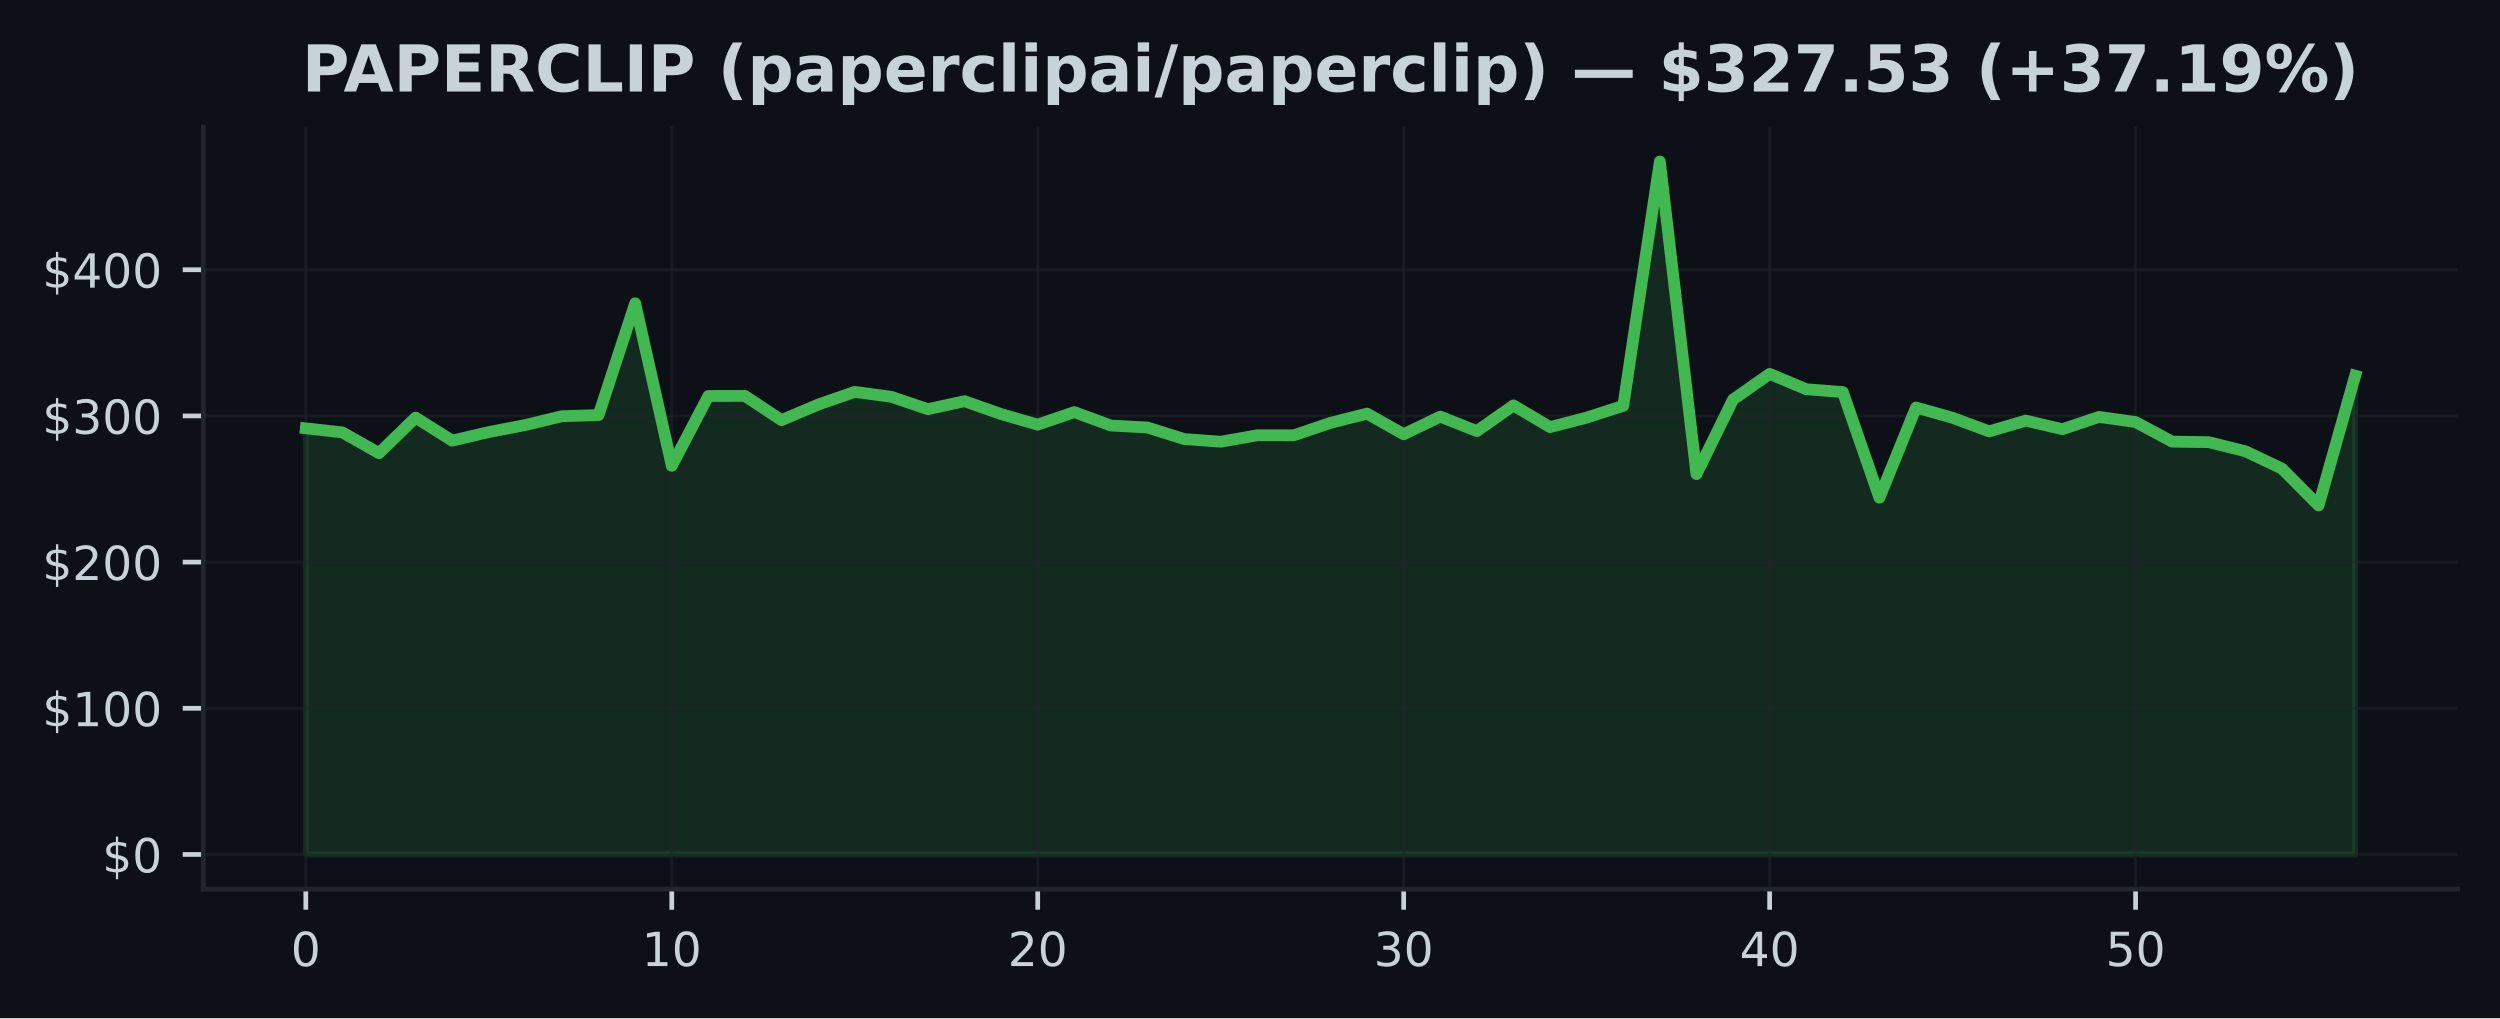
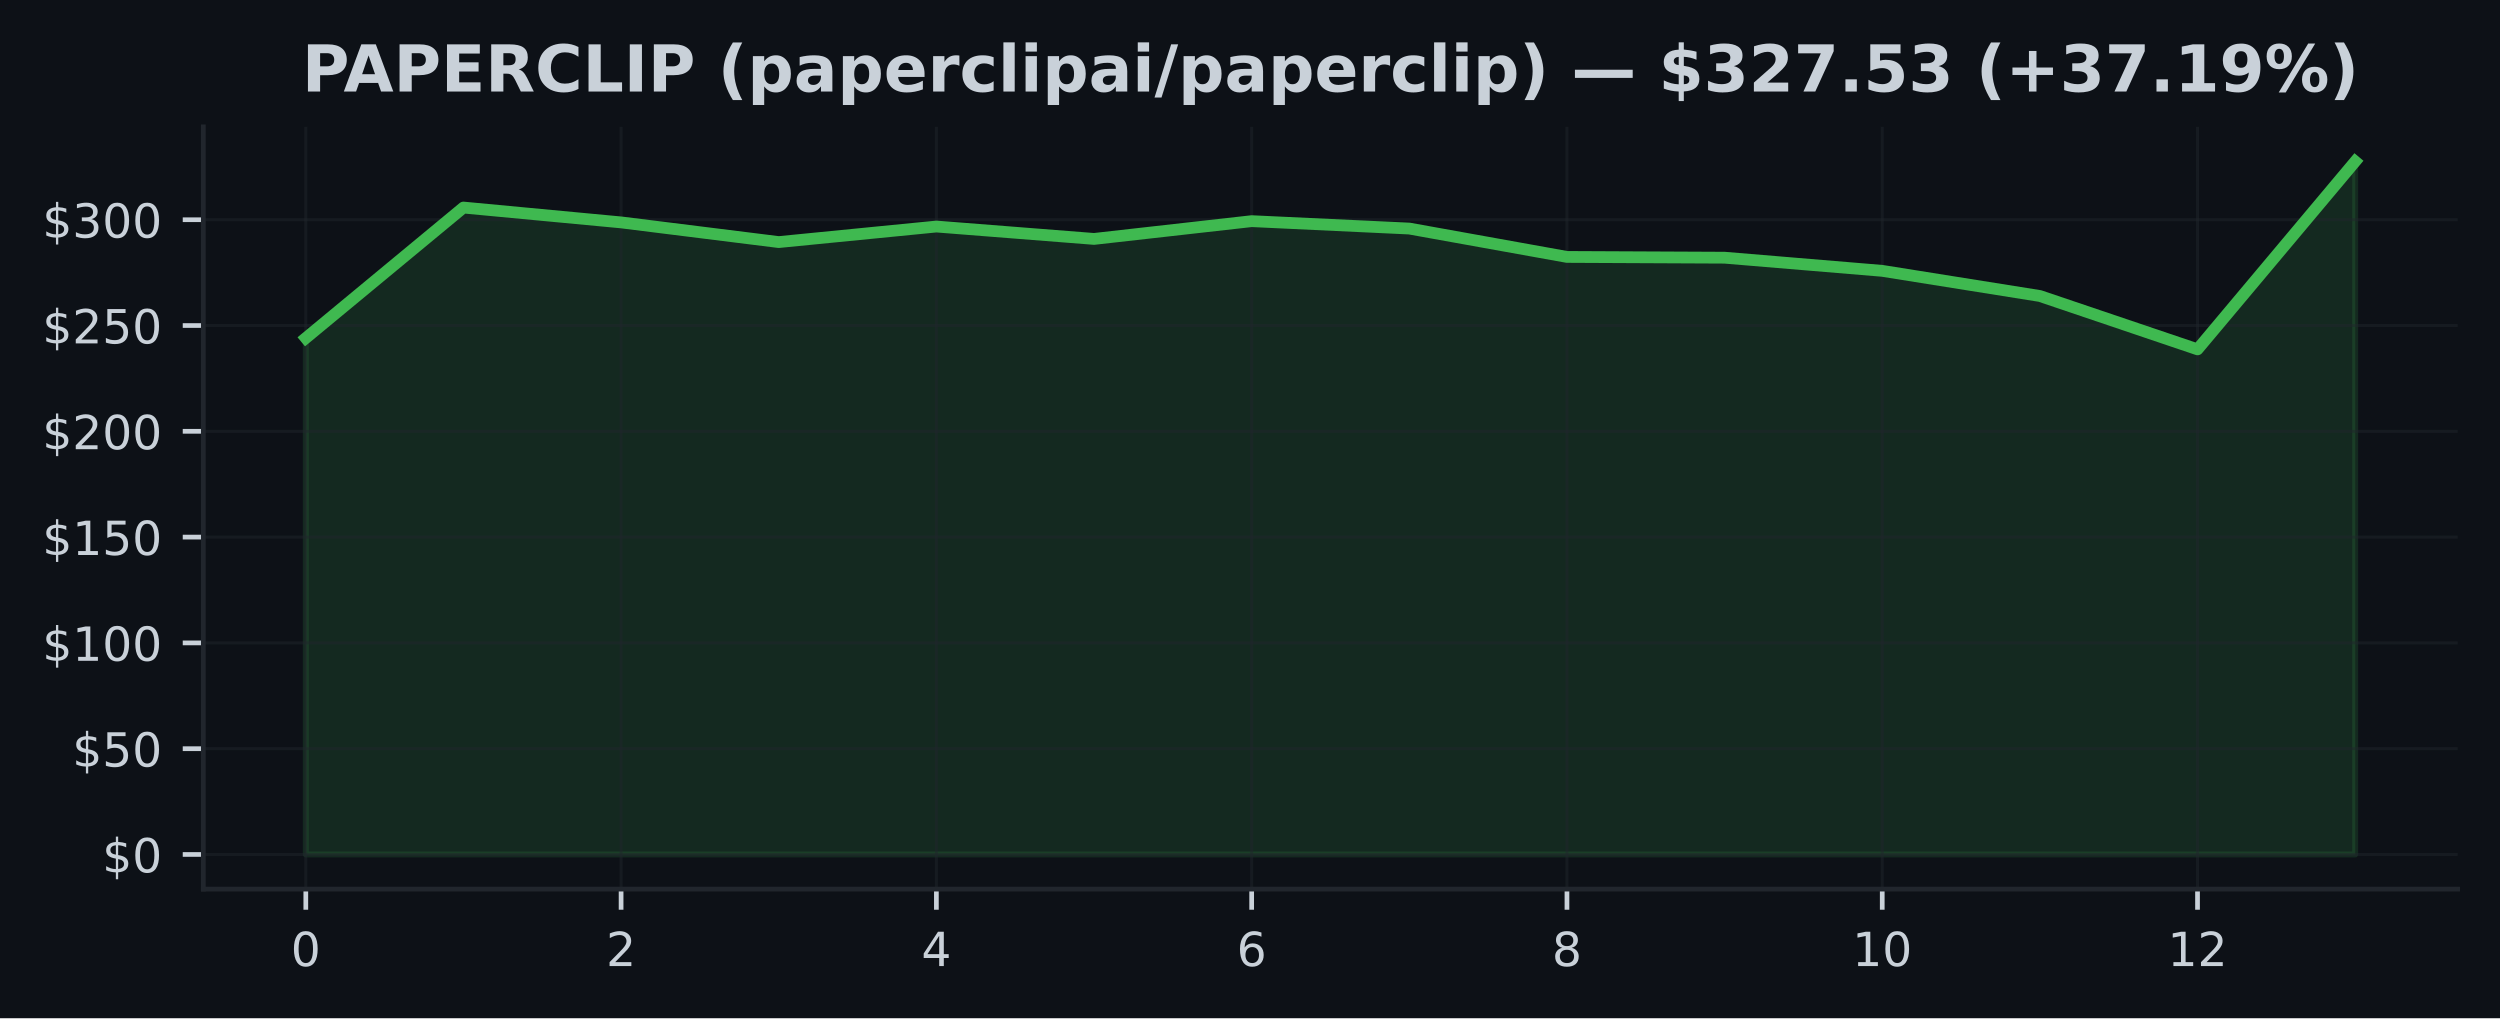
<svg xmlns="http://www.w3.org/2000/svg" xmlns:xlink="http://www.w3.org/1999/xlink" width="424.91pt" height="173.061pt" viewBox="0 0 424.91 173.061" version="1.1">
  <defs>
    <style type="text/css">*{stroke-linejoin: round; stroke-linecap: butt}</style>
  </defs>
  <g id="figure_1">
    <g id="patch_1">
      <path d="M 0 173.061  L 424.91 173.061  L 424.91 0  L 0 0  z " style="fill: #0d1117" />
    </g>
    <g id="axes_1">
      <g id="patch_2">
        <path d="M 34.56 151.118  L 417.71 151.118  L 417.71 21.558  L 34.56 21.558  z " style="fill: #0d1117" />
      </g>
      <g id="FillBetweenPolyCollection_1">
        <defs>
-           <path id="mb2bf5de191" d="M 51.976 -27.832  L 51.976 -100.259  L 58.196 -99.571  L 64.416 -96.043  L 70.636 -102.088  L 76.856 -98.17  L 83.076 -99.623  L 89.296 -100.821  L 95.516 -102.324  L 101.736 -102.513  L 107.956 -121.514  L 114.176 -93.889  L 120.396 -105.755  L 126.616 -105.767  L 132.835 -101.648  L 139.055 -104.294  L 145.275 -106.458  L 151.495 -105.616  L 157.715 -103.516  L 163.935 -104.878  L 170.155 -102.682  L 176.375 -100.888  L 182.595 -103.017  L 188.815 -100.736  L 195.035 -100.401  L 201.255 -98.441  L 207.475 -97.986  L 213.695 -99.082  L 219.915 -99.077  L 226.135 -101.191  L 232.355 -102.761  L 238.575 -99.255  L 244.795 -102.252  L 251.015 -99.79  L 257.235 -104.155  L 263.455 -100.465  L 269.675 -102.08  L 275.895 -104.093  L 282.115 -145.613  L 288.335 -92.478  L 294.555 -105.154  L 300.775 -109.514  L 306.995 -106.905  L 313.215 -106.418  L 319.435 -88.473  L 325.654 -103.797  L 331.874 -102.053  L 338.094 -99.742  L 344.314 -101.569  L 350.534 -100.113  L 356.754 -102.2  L 362.974 -101.33  L 369.194 -97.998  L 375.414 -97.909  L 381.634 -96.364  L 387.854 -93.409  L 394.074 -87.146  L 400.294 -109.206  L 400.294 -27.832  L 400.294 -27.832  L 394.074 -27.832  L 387.854 -27.832  L 381.634 -27.832  L 375.414 -27.832  L 369.194 -27.832  L 362.974 -27.832  L 356.754 -27.832  L 350.534 -27.832  L 344.314 -27.832  L 338.094 -27.832  L 331.874 -27.832  L 325.654 -27.832  L 319.435 -27.832  L 313.215 -27.832  L 306.995 -27.832  L 300.775 -27.832  L 294.555 -27.832  L 288.335 -27.832  L 282.115 -27.832  L 275.895 -27.832  L 269.675 -27.832  L 263.455 -27.832  L 257.235 -27.832  L 251.015 -27.832  L 244.795 -27.832  L 238.575 -27.832  L 232.355 -27.832  L 226.135 -27.832  L 219.915 -27.832  L 213.695 -27.832  L 207.475 -27.832  L 201.255 -27.832  L 195.035 -27.832  L 188.815 -27.832  L 182.595 -27.832  L 176.375 -27.832  L 170.155 -27.832  L 163.935 -27.832  L 157.715 -27.832  L 151.495 -27.832  L 145.275 -27.832  L 139.055 -27.832  L 132.835 -27.832  L 126.616 -27.832  L 120.396 -27.832  L 114.176 -27.832  L 107.956 -27.832  L 101.736 -27.832  L 95.516 -27.832  L 89.296 -27.832  L 83.076 -27.832  L 76.856 -27.832  L 70.636 -27.832  L 64.416 -27.832  L 58.196 -27.832  L 51.976 -27.832  z " style="stroke: #3fb950; stroke-opacity: 0.15" />
+           <path id="mdacbb171dc" d="M 51.976 -27.832  L 51.976 -115.604  L 78.77 -137.785  L 105.563 -135.26  L 132.357 -131.916  L 159.151 -134.559  L 185.944 -132.452  L 212.738 -135.473  L 239.532 -134.214  L 266.326 -129.392  L 293.119 -129.262  L 319.913 -127.025  L 346.707 -122.75  L 373.5 -113.684  L 400.294 -145.613  L 400.294 -27.832  L 400.294 -27.832  L 373.5 -27.832  L 346.707 -27.832  L 319.913 -27.832  L 293.119 -27.832  L 266.326 -27.832  L 239.532 -27.832  L 212.738 -27.832  L 185.944 -27.832  L 159.151 -27.832  L 132.357 -27.832  L 105.563 -27.832  L 78.77 -27.832  L 51.976 -27.832  z " style="stroke: #3fb950; stroke-opacity: 0.15" />
        </defs>
-         <g clip-path="url(#p5974cdb255)">
-           <use xlink:href="#mb2bf5de191" x="0" y="173.061" style="fill: #3fb950; fill-opacity: 0.15; stroke: #3fb950; stroke-opacity: 0.15" />
+         <g clip-path="url(#p84ab43d062)">
+           <use xlink:href="#mdacbb171dc" x="0" y="173.061" style="fill: #3fb950; fill-opacity: 0.15; stroke: #3fb950; stroke-opacity: 0.15" />
        </g>
      </g>
      <g id="matplotlib.axis_1">
        <g id="xtick_1">
          <g id="line2d_1">
-             <path d="M 51.976 151.118  L 51.976 21.558  " clip-path="url(#p5974cdb255)" style="fill: none; stroke: #21262d; stroke-opacity: 0.5; stroke-width: 0.5; stroke-linecap: square" />
+             <path d="M 51.976 151.118  L 51.976 21.558  " clip-path="url(#p84ab43d062)" style="fill: none; stroke: #21262d; stroke-opacity: 0.5; stroke-width: 0.5; stroke-linecap: square" />
          </g>
          <g id="line2d_2">
            <defs>
-               <path id="mdfe82ff1e0" d="M 0 0  L 0 3.5  " style="stroke: #c9d1d9; stroke-width: 0.8" />
+               <path id="mbb82ed1caf" d="M 0 0  L 0 3.5  " style="stroke: #c9d1d9; stroke-width: 0.8" />
            </defs>
            <g>
-               <use xlink:href="#mdfe82ff1e0" x="51.976" y="151.118" style="fill: #c9d1d9; stroke: #c9d1d9; stroke-width: 0.8" />
+               <use xlink:href="#mbb82ed1caf" x="51.976" y="151.118" style="fill: #c9d1d9; stroke: #c9d1d9; stroke-width: 0.8" />
            </g>
          </g>
          <g id="text_1">
            <g style="fill: #c9d1d9" transform="translate(49.43091 164.197) scale(0.08 -0.08)">
              <defs>
                <path id="DejaVuSans-30" d="M 2034 4250  Q 1547 4250 1301 3770  Q 1056 3291 1056 2328  Q 1056 1369 1301 889  Q 1547 409 2034 409  Q 2525 409 2770 889  Q 3016 1369 3016 2328  Q 3016 3291 2770 3770  Q 2525 4250 2034 4250  z M 2034 4750  Q 2819 4750 3233 4129  Q 3647 3509 3647 2328  Q 3647 1150 3233 529  Q 2819 -91 2034 -91  Q 1250 -91 836 529  Q 422 1150 422 2328  Q 422 3509 836 4129  Q 1250 4750 2034 4750  z " transform="scale(0.015625)" />
              </defs>
              <use xlink:href="#DejaVuSans-30" />
            </g>
          </g>
        </g>
        <g id="xtick_2">
          <g id="line2d_3">
-             <path d="M 114.176 151.118  L 114.176 21.558  " clip-path="url(#p5974cdb255)" style="fill: none; stroke: #21262d; stroke-opacity: 0.5; stroke-width: 0.5; stroke-linecap: square" />
+             <path d="M 105.563 151.118  L 105.563 21.558  " clip-path="url(#p84ab43d062)" style="fill: none; stroke: #21262d; stroke-opacity: 0.5; stroke-width: 0.5; stroke-linecap: square" />
          </g>
          <g id="line2d_4">
            <g>
-               <use xlink:href="#mdfe82ff1e0" x="114.176" y="151.118" style="fill: #c9d1d9; stroke: #c9d1d9; stroke-width: 0.8" />
+               <use xlink:href="#mbb82ed1caf" x="105.563" y="151.118" style="fill: #c9d1d9; stroke: #c9d1d9; stroke-width: 0.8" />
            </g>
          </g>
          <g id="text_2">
-             <g style="fill: #c9d1d9" transform="translate(109.0856 164.197) scale(0.08 -0.08)">
+             <g style="fill: #c9d1d9" transform="translate(103.0183 164.197) scale(0.08 -0.08)">
+               <defs>
+                 <path id="DejaVuSans-32" d="M 1228 531  L 3431 531  L 3431 0  L 469 0  L 469 531  Q 828 903 1448 1529  Q 2069 2156 2228 2338  Q 2531 2678 2651 2914  Q 2772 3150 2772 3378  Q 2772 3750 2511 3984  Q 2250 4219 1831 4219  Q 1534 4219 1204 4116  Q 875 4013 500 3803  L 500 4441  Q 881 4594 1212 4672  Q 1544 4750 1819 4750  Q 2544 4750 2975 4387  Q 3406 4025 3406 3419  Q 3406 3131 3298 2873  Q 3191 2616 2906 2266  Q 2828 2175 2409 1742  Q 1991 1309 1228 531  z " transform="scale(0.015625)" />
+               </defs>
+               <use xlink:href="#DejaVuSans-32" />
+             </g>
+           </g>
+         </g>
+         <g id="xtick_3">
+           <g id="line2d_5">
+             <path d="M 159.151 151.118  L 159.151 21.558  " clip-path="url(#p84ab43d062)" style="fill: none; stroke: #21262d; stroke-opacity: 0.5; stroke-width: 0.5; stroke-linecap: square" />
+           </g>
+           <g id="line2d_6">
+             <g>
+               <use xlink:href="#mbb82ed1caf" x="159.151" y="151.118" style="fill: #c9d1d9; stroke: #c9d1d9; stroke-width: 0.8" />
+             </g>
+           </g>
+           <g id="text_3">
+             <g style="fill: #c9d1d9" transform="translate(156.6057 164.197) scale(0.08 -0.08)">
+               <defs>
+                 <path id="DejaVuSans-34" d="M 2419 4116  L 825 1625  L 2419 1625  L 2419 4116  z M 2253 4666  L 3047 4666  L 3047 1625  L 3713 1625  L 3713 1100  L 3047 1100  L 3047 0  L 2419 0  L 2419 1100  L 313 1100  L 313 1709  L 2253 4666  z " transform="scale(0.015625)" />
+               </defs>
+               <use xlink:href="#DejaVuSans-34" />
+             </g>
+           </g>
+         </g>
+         <g id="xtick_4">
+           <g id="line2d_7">
+             <path d="M 212.738 151.118  L 212.738 21.558  " clip-path="url(#p84ab43d062)" style="fill: none; stroke: #21262d; stroke-opacity: 0.5; stroke-width: 0.5; stroke-linecap: square" />
+           </g>
+           <g id="line2d_8">
+             <g>
+               <use xlink:href="#mbb82ed1caf" x="212.738" y="151.118" style="fill: #c9d1d9; stroke: #c9d1d9; stroke-width: 0.8" />
+             </g>
+           </g>
+           <g id="text_4">
+             <g style="fill: #c9d1d9" transform="translate(210.1931 164.197) scale(0.08 -0.08)">
+               <defs>
+                 <path id="DejaVuSans-36" d="M 2113 2584  Q 1688 2584 1439 2293  Q 1191 2003 1191 1497  Q 1191 994 1439 701  Q 1688 409 2113 409  Q 2538 409 2786 701  Q 3034 994 3034 1497  Q 3034 2003 2786 2293  Q 2538 2584 2113 2584  z M 3366 4563  L 3366 3988  Q 3128 4100 2886 4159  Q 2644 4219 2406 4219  Q 1781 4219 1451 3797  Q 1122 3375 1075 2522  Q 1259 2794 1537 2939  Q 1816 3084 2150 3084  Q 2853 3084 3261 2657  Q 3669 2231 3669 1497  Q 3669 778 3244 343  Q 2819 -91 2113 -91  Q 1303 -91 875 529  Q 447 1150 447 2328  Q 447 3434 972 4092  Q 1497 4750 2381 4750  Q 2619 4750 2861 4703  Q 3103 4656 3366 4563  z " transform="scale(0.015625)" />
+               </defs>
+               <use xlink:href="#DejaVuSans-36" />
+             </g>
+           </g>
+         </g>
+         <g id="xtick_5">
+           <g id="line2d_9">
+             <path d="M 266.326 151.118  L 266.326 21.558  " clip-path="url(#p84ab43d062)" style="fill: none; stroke: #21262d; stroke-opacity: 0.5; stroke-width: 0.5; stroke-linecap: square" />
+           </g>
+           <g id="line2d_10">
+             <g>
+               <use xlink:href="#mbb82ed1caf" x="266.326" y="151.118" style="fill: #c9d1d9; stroke: #c9d1d9; stroke-width: 0.8" />
+             </g>
+           </g>
+           <g id="text_5">
+             <g style="fill: #c9d1d9" transform="translate(263.7806 164.197) scale(0.08 -0.08)">
+               <defs>
+                 <path id="DejaVuSans-38" d="M 2034 2216  Q 1584 2216 1326 1975  Q 1069 1734 1069 1313  Q 1069 891 1326 650  Q 1584 409 2034 409  Q 2484 409 2743 651  Q 3003 894 3003 1313  Q 3003 1734 2745 1975  Q 2488 2216 2034 2216  z M 1403 2484  Q 997 2584 770 2862  Q 544 3141 544 3541  Q 544 4100 942 4425  Q 1341 4750 2034 4750  Q 2731 4750 3128 4425  Q 3525 4100 3525 3541  Q 3525 3141 3298 2862  Q 3072 2584 2669 2484  Q 3125 2378 3379 2068  Q 3634 1759 3634 1313  Q 3634 634 3220 271  Q 2806 -91 2034 -91  Q 1263 -91 848 271  Q 434 634 434 1313  Q 434 1759 690 2068  Q 947 2378 1403 2484  z M 1172 3481  Q 1172 3119 1398 2916  Q 1625 2713 2034 2713  Q 2441 2713 2670 2916  Q 2900 3119 2900 3481  Q 2900 3844 2670 4047  Q 2441 4250 2034 4250  Q 1625 4250 1398 4047  Q 1172 3844 1172 3481  z " transform="scale(0.015625)" />
+               </defs>
+               <use xlink:href="#DejaVuSans-38" />
+             </g>
+           </g>
+         </g>
+         <g id="xtick_6">
+           <g id="line2d_11">
+             <path d="M 319.913 151.118  L 319.913 21.558  " clip-path="url(#p84ab43d062)" style="fill: none; stroke: #21262d; stroke-opacity: 0.5; stroke-width: 0.5; stroke-linecap: square" />
+           </g>
+           <g id="line2d_12">
+             <g>
+               <use xlink:href="#mbb82ed1caf" x="319.913" y="151.118" style="fill: #c9d1d9; stroke: #c9d1d9; stroke-width: 0.8" />
+             </g>
+           </g>
+           <g id="text_6">
+             <g style="fill: #c9d1d9" transform="translate(314.823 164.197) scale(0.08 -0.08)">
              <defs>
                <path id="DejaVuSans-31" d="M 794 531  L 1825 531  L 1825 4091  L 703 3866  L 703 4441  L 1819 4666  L 2450 4666  L 2450 531  L 3481 531  L 3481 0  L 794 0  L 794 531  z " transform="scale(0.015625)" />
              </defs>
              <use xlink:href="#DejaVuSans-31" />
              <use xlink:href="#DejaVuSans-30" transform="translate(63.62305 0)" />
            </g>
          </g>
        </g>
-         <g id="xtick_3">
-           <g id="line2d_5">
-             <path d="M 176.375 151.118  L 176.375 21.558  " clip-path="url(#p5974cdb255)" style="fill: none; stroke: #21262d; stroke-opacity: 0.5; stroke-width: 0.5; stroke-linecap: square" />
-           </g>
-           <g id="line2d_6">
-             <g>
-               <use xlink:href="#mdfe82ff1e0" x="176.375" y="151.118" style="fill: #c9d1d9; stroke: #c9d1d9; stroke-width: 0.8" />
-             </g>
-           </g>
-           <g id="text_3">
-             <g style="fill: #c9d1d9" transform="translate(171.2853 164.197) scale(0.08 -0.08)">
-               <defs>
-                 <path id="DejaVuSans-32" d="M 1228 531  L 3431 531  L 3431 0  L 469 0  L 469 531  Q 828 903 1448 1529  Q 2069 2156 2228 2338  Q 2531 2678 2651 2914  Q 2772 3150 2772 3378  Q 2772 3750 2511 3984  Q 2250 4219 1831 4219  Q 1534 4219 1204 4116  Q 875 4013 500 3803  L 500 4441  Q 881 4594 1212 4672  Q 1544 4750 1819 4750  Q 2544 4750 2975 4387  Q 3406 4025 3406 3419  Q 3406 3131 3298 2873  Q 3191 2616 2906 2266  Q 2828 2175 2409 1742  Q 1991 1309 1228 531  z " transform="scale(0.015625)" />
-               </defs>
-               <use xlink:href="#DejaVuSans-32" />
-               <use xlink:href="#DejaVuSans-30" transform="translate(63.62305 0)" />
-             </g>
-           </g>
-         </g>
-         <g id="xtick_4">
-           <g id="line2d_7">
-             <path d="M 238.575 151.118  L 238.575 21.558  " clip-path="url(#p5974cdb255)" style="fill: none; stroke: #21262d; stroke-opacity: 0.5; stroke-width: 0.5; stroke-linecap: square" />
-           </g>
-           <g id="line2d_8">
-             <g>
-               <use xlink:href="#mdfe82ff1e0" x="238.575" y="151.118" style="fill: #c9d1d9; stroke: #c9d1d9; stroke-width: 0.8" />
-             </g>
-           </g>
-           <g id="text_4">
-             <g style="fill: #c9d1d9" transform="translate(233.4849 164.197) scale(0.08 -0.08)">
-               <defs>
-                 <path id="DejaVuSans-33" d="M 2597 2516  Q 3050 2419 3304 2112  Q 3559 1806 3559 1356  Q 3559 666 3084 287  Q 2609 -91 1734 -91  Q 1441 -91 1130 -33  Q 819 25 488 141  L 488 750  Q 750 597 1062 519  Q 1375 441 1716 441  Q 2309 441 2620 675  Q 2931 909 2931 1356  Q 2931 1769 2642 2001  Q 2353 2234 1838 2234  L 1294 2234  L 1294 2753  L 1863 2753  Q 2328 2753 2575 2939  Q 2822 3125 2822 3475  Q 2822 3834 2567 4026  Q 2313 4219 1838 4219  Q 1578 4219 1281 4162  Q 984 4106 628 3988  L 628 4550  Q 988 4650 1302 4700  Q 1616 4750 1894 4750  Q 2613 4750 3031 4423  Q 3450 4097 3450 3541  Q 3450 3153 3228 2886  Q 3006 2619 2597 2516  z " transform="scale(0.015625)" />
-               </defs>
-               <use xlink:href="#DejaVuSans-33" />
-               <use xlink:href="#DejaVuSans-30" transform="translate(63.62305 0)" />
-             </g>
-           </g>
-         </g>
-         <g id="xtick_5">
-           <g id="line2d_9">
-             <path d="M 300.775 151.118  L 300.775 21.558  " clip-path="url(#p5974cdb255)" style="fill: none; stroke: #21262d; stroke-opacity: 0.5; stroke-width: 0.5; stroke-linecap: square" />
-           </g>
-           <g id="line2d_10">
-             <g>
-               <use xlink:href="#mdfe82ff1e0" x="300.775" y="151.118" style="fill: #c9d1d9; stroke: #c9d1d9; stroke-width: 0.8" />
-             </g>
-           </g>
-           <g id="text_5">
-             <g style="fill: #c9d1d9" transform="translate(295.6846 164.197) scale(0.08 -0.08)">
-               <defs>
-                 <path id="DejaVuSans-34" d="M 2419 4116  L 825 1625  L 2419 1625  L 2419 4116  z M 2253 4666  L 3047 4666  L 3047 1625  L 3713 1625  L 3713 1100  L 3047 1100  L 3047 0  L 2419 0  L 2419 1100  L 313 1100  L 313 1709  L 2253 4666  z " transform="scale(0.015625)" />
-               </defs>
-               <use xlink:href="#DejaVuSans-34" />
-               <use xlink:href="#DejaVuSans-30" transform="translate(63.62305 0)" />
-             </g>
-           </g>
-         </g>
-         <g id="xtick_6">
-           <g id="line2d_11">
-             <path d="M 362.974 151.118  L 362.974 21.558  " clip-path="url(#p5974cdb255)" style="fill: none; stroke: #21262d; stroke-opacity: 0.5; stroke-width: 0.5; stroke-linecap: square" />
-           </g>
-           <g id="line2d_12">
-             <g>
-               <use xlink:href="#mdfe82ff1e0" x="362.974" y="151.118" style="fill: #c9d1d9; stroke: #c9d1d9; stroke-width: 0.8" />
-             </g>
-           </g>
-           <g id="text_6">
-             <g style="fill: #c9d1d9" transform="translate(357.8843 164.197) scale(0.08 -0.08)">
-               <defs>
-                 <path id="DejaVuSans-35" d="M 691 4666  L 3169 4666  L 3169 4134  L 1269 4134  L 1269 2991  Q 1406 3038 1543 3061  Q 1681 3084 1819 3084  Q 2600 3084 3056 2656  Q 3513 2228 3513 1497  Q 3513 744 3044 326  Q 2575 -91 1722 -91  Q 1428 -91 1123 -41  Q 819 9 494 109  L 494 744  Q 775 591 1075 516  Q 1375 441 1709 441  Q 2250 441 2565 725  Q 2881 1009 2881 1497  Q 2881 1984 2565 2268  Q 2250 2553 1709 2553  Q 1456 2553 1204 2497  Q 953 2441 691 2322  L 691 4666  z " transform="scale(0.015625)" />
-               </defs>
-               <use xlink:href="#DejaVuSans-35" />
-               <use xlink:href="#DejaVuSans-30" transform="translate(63.62305 0)" />
+         <g id="xtick_7">
+           <g id="line2d_13">
+             <path d="M 373.5 151.118  L 373.5 21.558  " clip-path="url(#p84ab43d062)" style="fill: none; stroke: #21262d; stroke-opacity: 0.5; stroke-width: 0.5; stroke-linecap: square" />
+           </g>
+           <g id="line2d_14">
+             <g>
+               <use xlink:href="#mbb82ed1caf" x="373.5" y="151.118" style="fill: #c9d1d9; stroke: #c9d1d9; stroke-width: 0.8" />
+             </g>
+           </g>
+           <g id="text_7">
+             <g style="fill: #c9d1d9" transform="translate(368.4104 164.197) scale(0.08 -0.08)">
+               <use xlink:href="#DejaVuSans-31" />
+               <use xlink:href="#DejaVuSans-32" transform="translate(63.62305 0)" />
            </g>
          </g>
        </g>
      </g>
      <g id="matplotlib.axis_2">
        <g id="ytick_1">
-           <g id="line2d_13">
-             <path d="M 34.56 145.229  L 417.71 145.229  " clip-path="url(#p5974cdb255)" style="fill: none; stroke: #21262d; stroke-opacity: 0.5; stroke-width: 0.5; stroke-linecap: square" />
-           </g>
-           <g id="line2d_14">
+           <g id="line2d_15">
+             <path d="M 34.56 145.229  L 417.71 145.229  " clip-path="url(#p84ab43d062)" style="fill: none; stroke: #21262d; stroke-opacity: 0.5; stroke-width: 0.5; stroke-linecap: square" />
+           </g>
+           <g id="line2d_16">
            <defs>
-               <path id="mf84143f258" d="M 0 0  L -3.5 0  " style="stroke: #c9d1d9; stroke-width: 0.8" />
+               <path id="me5b87e2b51" d="M 0 0  L -3.5 0  " style="stroke: #c9d1d9; stroke-width: 0.8" />
            </defs>
            <g>
-               <use xlink:href="#mf84143f258" x="34.56" y="145.229" style="fill: #c9d1d9; stroke: #c9d1d9; stroke-width: 0.8" />
-             </g>
-           </g>
-           <g id="text_7">
+               <use xlink:href="#me5b87e2b51" x="34.56" y="145.229" style="fill: #c9d1d9; stroke: #c9d1d9; stroke-width: 0.8" />
+             </g>
+           </g>
+           <g id="text_8">
            <g style="fill: #c9d1d9" transform="translate(17.38 148.2686) scale(0.08 -0.08)">
              <defs>
                <path id="DejaVuSans-24" d="M 2163 -941  L 1850 -941  L 1847 0  Q 1519 6 1191 76  Q 863 147 531 288  L 531 850  Q 850 650 1176 548  Q 1503 447 1850 444  L 1850 1869  Q 1159 1981 845 2250  Q 531 2519 531 2988  Q 531 3497 872 3790  Q 1213 4084 1850 4128  L 1850 4863  L 2163 4863  L 2163 4138  Q 2453 4125 2725 4076  Q 2997 4028 3256 3944  L 3256 3397  Q 2997 3528 2723 3600  Q 2450 3672 2163 3684  L 2163 2350  Q 2872 2241 3206 1959  Q 3541 1678 3541 1191  Q 3541 663 3186 358  Q 2831 53 2163 6  L 2163 -941  z M 1850 2406  L 1850 3688  Q 1488 3647 1297 3481  Q 1106 3316 1106 3041  Q 1106 2772 1282 2622  Q 1459 2472 1850 2406  z M 2163 1806  L 2163 453  Q 2559 506 2761 678  Q 2963 850 2963 1131  Q 2963 1406 2770 1568  Q 2578 1731 2163 1806  z " transform="scale(0.015625)" />
              </defs>
              <use xlink:href="#DejaVuSans-24" />
              <use xlink:href="#DejaVuSans-30" transform="translate(63.62305 0)" />
            </g>
          </g>
        </g>
        <g id="ytick_2">
-           <g id="line2d_15">
-             <path d="M 34.56 120.384  L 417.71 120.384  " clip-path="url(#p5974cdb255)" style="fill: none; stroke: #21262d; stroke-opacity: 0.5; stroke-width: 0.5; stroke-linecap: square" />
-           </g>
-           <g id="line2d_16">
-             <g>
-               <use xlink:href="#mf84143f258" x="34.56" y="120.384" style="fill: #c9d1d9; stroke: #c9d1d9; stroke-width: 0.8" />
-             </g>
-           </g>
-           <g id="text_8">
-             <g style="fill: #c9d1d9" transform="translate(7.2 123.4237) scale(0.08 -0.08)">
+           <g id="line2d_17">
+             <path d="M 34.56 127.249  L 417.71 127.249  " clip-path="url(#p84ab43d062)" style="fill: none; stroke: #21262d; stroke-opacity: 0.5; stroke-width: 0.5; stroke-linecap: square" />
+           </g>
+           <g id="line2d_18">
+             <g>
+               <use xlink:href="#me5b87e2b51" x="34.56" y="127.249" style="fill: #c9d1d9; stroke: #c9d1d9; stroke-width: 0.8" />
+             </g>
+           </g>
+           <g id="text_9">
+             <g style="fill: #c9d1d9" transform="translate(12.29 130.2883) scale(0.08 -0.08)">
+               <defs>
+                 <path id="DejaVuSans-35" d="M 691 4666  L 3169 4666  L 3169 4134  L 1269 4134  L 1269 2991  Q 1406 3038 1543 3061  Q 1681 3084 1819 3084  Q 2600 3084 3056 2656  Q 3513 2228 3513 1497  Q 3513 744 3044 326  Q 2575 -91 1722 -91  Q 1428 -91 1123 -41  Q 819 9 494 109  L 494 744  Q 775 591 1075 516  Q 1375 441 1709 441  Q 2250 441 2565 725  Q 2881 1009 2881 1497  Q 2881 1984 2565 2268  Q 2250 2553 1709 2553  Q 1456 2553 1204 2497  Q 953 2441 691 2322  L 691 4666  z " transform="scale(0.015625)" />
+               </defs>
+               <use xlink:href="#DejaVuSans-24" />
+               <use xlink:href="#DejaVuSans-35" transform="translate(63.62305 0)" />
+               <use xlink:href="#DejaVuSans-30" transform="translate(127.2461 0)" />
+             </g>
+           </g>
+         </g>
+         <g id="ytick_3">
+           <g id="line2d_19">
+             <path d="M 34.56 109.269  L 417.71 109.269  " clip-path="url(#p84ab43d062)" style="fill: none; stroke: #21262d; stroke-opacity: 0.5; stroke-width: 0.5; stroke-linecap: square" />
+           </g>
+           <g id="line2d_20">
+             <g>
+               <use xlink:href="#me5b87e2b51" x="34.56" y="109.269" style="fill: #c9d1d9; stroke: #c9d1d9; stroke-width: 0.8" />
+             </g>
+           </g>
+           <g id="text_10">
+             <g style="fill: #c9d1d9" transform="translate(7.2 112.3079) scale(0.08 -0.08)">
              <use xlink:href="#DejaVuSans-24" />
              <use xlink:href="#DejaVuSans-31" transform="translate(63.62305 0)" />
              <use xlink:href="#DejaVuSans-30" transform="translate(127.2461 0)" />
              <use xlink:href="#DejaVuSans-30" transform="translate(190.8691 0)" />
            </g>
          </g>
        </g>
-         <g id="ytick_3">
-           <g id="line2d_17">
-             <path d="M 34.56 95.54  L 417.71 95.54  " clip-path="url(#p5974cdb255)" style="fill: none; stroke: #21262d; stroke-opacity: 0.5; stroke-width: 0.5; stroke-linecap: square" />
-           </g>
-           <g id="line2d_18">
-             <g>
-               <use xlink:href="#mf84143f258" x="34.56" y="95.54" style="fill: #c9d1d9; stroke: #c9d1d9; stroke-width: 0.8" />
-             </g>
-           </g>
-           <g id="text_9">
-             <g style="fill: #c9d1d9" transform="translate(7.2 98.57893) scale(0.08 -0.08)">
+         <g id="ytick_4">
+           <g id="line2d_21">
+             <path d="M 34.56 91.288  L 417.71 91.288  " clip-path="url(#p84ab43d062)" style="fill: none; stroke: #21262d; stroke-opacity: 0.5; stroke-width: 0.5; stroke-linecap: square" />
+           </g>
+           <g id="line2d_22">
+             <g>
+               <use xlink:href="#me5b87e2b51" x="34.56" y="91.288" style="fill: #c9d1d9; stroke: #c9d1d9; stroke-width: 0.8" />
+             </g>
+           </g>
+           <g id="text_11">
+             <g style="fill: #c9d1d9" transform="translate(7.2 94.32764) scale(0.08 -0.08)">
+               <use xlink:href="#DejaVuSans-24" />
+               <use xlink:href="#DejaVuSans-31" transform="translate(63.62305 0)" />
+               <use xlink:href="#DejaVuSans-35" transform="translate(127.2461 0)" />
+               <use xlink:href="#DejaVuSans-30" transform="translate(190.8691 0)" />
+             </g>
+           </g>
+         </g>
+         <g id="ytick_5">
+           <g id="line2d_23">
+             <path d="M 34.56 73.308  L 417.71 73.308  " clip-path="url(#p84ab43d062)" style="fill: none; stroke: #21262d; stroke-opacity: 0.5; stroke-width: 0.5; stroke-linecap: square" />
+           </g>
+           <g id="line2d_24">
+             <g>
+               <use xlink:href="#me5b87e2b51" x="34.56" y="73.308" style="fill: #c9d1d9; stroke: #c9d1d9; stroke-width: 0.8" />
+             </g>
+           </g>
+           <g id="text_12">
+             <g style="fill: #c9d1d9" transform="translate(7.2 76.34733) scale(0.08 -0.08)">
              <use xlink:href="#DejaVuSans-24" />
              <use xlink:href="#DejaVuSans-32" transform="translate(63.62305 0)" />
              <use xlink:href="#DejaVuSans-30" transform="translate(127.2461 0)" />
              <use xlink:href="#DejaVuSans-30" transform="translate(190.8691 0)" />
            </g>
          </g>
        </g>
-         <g id="ytick_4">
-           <g id="line2d_19">
-             <path d="M 34.56 70.695  L 417.71 70.695  " clip-path="url(#p5974cdb255)" style="fill: none; stroke: #21262d; stroke-opacity: 0.5; stroke-width: 0.5; stroke-linecap: square" />
-           </g>
-           <g id="line2d_20">
-             <g>
-               <use xlink:href="#mf84143f258" x="34.56" y="70.695" style="fill: #c9d1d9; stroke: #c9d1d9; stroke-width: 0.8" />
-             </g>
-           </g>
-           <g id="text_10">
-             <g style="fill: #c9d1d9" transform="translate(7.2 73.73412) scale(0.08 -0.08)">
+         <g id="ytick_6">
+           <g id="line2d_25">
+             <path d="M 34.56 55.328  L 417.71 55.328  " clip-path="url(#p84ab43d062)" style="fill: none; stroke: #21262d; stroke-opacity: 0.5; stroke-width: 0.5; stroke-linecap: square" />
+           </g>
+           <g id="line2d_26">
+             <g>
+               <use xlink:href="#me5b87e2b51" x="34.56" y="55.328" style="fill: #c9d1d9; stroke: #c9d1d9; stroke-width: 0.8" />
+             </g>
+           </g>
+           <g id="text_13">
+             <g style="fill: #c9d1d9" transform="translate(7.2 58.36702) scale(0.08 -0.08)">
+               <use xlink:href="#DejaVuSans-24" />
+               <use xlink:href="#DejaVuSans-32" transform="translate(63.62305 0)" />
+               <use xlink:href="#DejaVuSans-35" transform="translate(127.2461 0)" />
+               <use xlink:href="#DejaVuSans-30" transform="translate(190.8691 0)" />
+             </g>
+           </g>
+         </g>
+         <g id="ytick_7">
+           <g id="line2d_27">
+             <path d="M 34.56 37.347  L 417.71 37.347  " clip-path="url(#p84ab43d062)" style="fill: none; stroke: #21262d; stroke-opacity: 0.5; stroke-width: 0.5; stroke-linecap: square" />
+           </g>
+           <g id="line2d_28">
+             <g>
+               <use xlink:href="#me5b87e2b51" x="34.56" y="37.347" style="fill: #c9d1d9; stroke: #c9d1d9; stroke-width: 0.8" />
+             </g>
+           </g>
+           <g id="text_14">
+             <g style="fill: #c9d1d9" transform="translate(7.2 40.38671) scale(0.08 -0.08)">
+               <defs>
+                 <path id="DejaVuSans-33" d="M 2597 2516  Q 3050 2419 3304 2112  Q 3559 1806 3559 1356  Q 3559 666 3084 287  Q 2609 -91 1734 -91  Q 1441 -91 1130 -33  Q 819 25 488 141  L 488 750  Q 750 597 1062 519  Q 1375 441 1716 441  Q 2309 441 2620 675  Q 2931 909 2931 1356  Q 2931 1769 2642 2001  Q 2353 2234 1838 2234  L 1294 2234  L 1294 2753  L 1863 2753  Q 2328 2753 2575 2939  Q 2822 3125 2822 3475  Q 2822 3834 2567 4026  Q 2313 4219 1838 4219  Q 1578 4219 1281 4162  Q 984 4106 628 3988  L 628 4550  Q 988 4650 1302 4700  Q 1616 4750 1894 4750  Q 2613 4750 3031 4423  Q 3450 4097 3450 3541  Q 3450 3153 3228 2886  Q 3006 2619 2597 2516  z " transform="scale(0.015625)" />
+               </defs>
              <use xlink:href="#DejaVuSans-24" />
              <use xlink:href="#DejaVuSans-33" transform="translate(63.62305 0)" />
              <use xlink:href="#DejaVuSans-30" transform="translate(127.2461 0)" />
              <use xlink:href="#DejaVuSans-30" transform="translate(190.8691 0)" />
            </g>
          </g>
        </g>
-         <g id="ytick_5">
-           <g id="line2d_21">
-             <path d="M 34.56 45.85  L 417.71 45.85  " clip-path="url(#p5974cdb255)" style="fill: none; stroke: #21262d; stroke-opacity: 0.5; stroke-width: 0.5; stroke-linecap: square" />
-           </g>
-           <g id="line2d_22">
-             <g>
-               <use xlink:href="#mf84143f258" x="34.56" y="45.85" style="fill: #c9d1d9; stroke: #c9d1d9; stroke-width: 0.8" />
-             </g>
-           </g>
-           <g id="text_11">
-             <g style="fill: #c9d1d9" transform="translate(7.2 48.8893) scale(0.08 -0.08)">
-               <use xlink:href="#DejaVuSans-24" />
-               <use xlink:href="#DejaVuSans-34" transform="translate(63.62305 0)" />
-               <use xlink:href="#DejaVuSans-30" transform="translate(127.2461 0)" />
-               <use xlink:href="#DejaVuSans-30" transform="translate(190.8691 0)" />
-             </g>
-           </g>
-         </g>
-       </g>
-       <g id="line2d_23">
-         <path d="M 51.976 72.802  L 58.196 73.49  L 64.416 77.018  L 70.636 70.973  L 76.856 74.891  L 83.076 73.438  L 89.296 72.24  L 95.516 70.737  L 101.736 70.548  L 107.956 51.547  L 114.176 79.172  L 120.396 67.306  L 126.616 67.293  L 132.835 71.413  L 139.055 68.767  L 145.275 66.603  L 151.495 67.445  L 157.715 69.544  L 163.935 68.183  L 170.155 70.379  L 176.375 72.173  L 182.595 70.044  L 188.815 72.325  L 195.035 72.66  L 201.255 74.62  L 207.475 75.075  L 213.695 73.979  L 219.915 73.984  L 226.135 71.87  L 232.355 70.3  L 238.575 73.805  L 244.795 70.809  L 251.015 73.271  L 257.235 68.906  L 263.455 72.595  L 269.675 70.98  L 275.895 68.968  L 282.115 27.447  L 288.335 80.583  L 294.555 67.907  L 300.775 63.547  L 306.995 66.156  L 313.215 66.643  L 319.435 84.588  L 325.654 69.264  L 331.874 71.008  L 338.094 73.318  L 344.314 71.492  L 350.534 72.948  L 356.754 70.861  L 362.974 71.731  L 369.194 75.062  L 375.414 75.152  L 381.634 76.697  L 387.854 79.651  L 394.074 85.915  L 400.294 63.855  " clip-path="url(#p5974cdb255)" style="fill: none; stroke: #3fb950; stroke-width: 2; stroke-linecap: square" />
+       </g>
+       <g id="line2d_29">
+         <path d="M 51.976 57.457  L 78.77 35.276  L 105.563 37.8  L 132.357 41.145  L 159.151 38.502  L 185.944 40.609  L 212.738 37.588  L 239.532 38.847  L 266.326 43.669  L 293.119 43.799  L 319.913 46.035  L 346.707 50.311  L 373.5 59.377  L 400.294 27.447  " clip-path="url(#p84ab43d062)" style="fill: none; stroke: #3fb950; stroke-width: 2; stroke-linecap: square" />
      </g>
      <g id="patch_3">
        <path d="M 34.56 151.118  L 34.56 21.558  " style="fill: none; stroke: #21262d; stroke-width: 0.8; stroke-linejoin: miter; stroke-linecap: square" />
      </g>
      <g id="patch_4">
        <path d="M 34.56 151.118  L 417.71 151.118  " style="fill: none; stroke: #21262d; stroke-width: 0.8; stroke-linejoin: miter; stroke-linecap: square" />
      </g>
-       <g id="text_12">
+       <g id="text_15">
        <g style="fill: #c9d1d9" transform="translate(51.32867 15.55828) scale(0.11 -0.11)">
          <defs>
            <path id="DejaVuSans-Bold-50" d="M 588 4666  L 2584 4666  Q 3475 4666 3951 4270  Q 4428 3875 4428 3144  Q 4428 2409 3951 2014  Q 3475 1619 2584 1619  L 1791 1619  L 1791 0  L 588 0  L 588 4666  z M 1791 3794  L 1791 2491  L 2456 2491  Q 2806 2491 2997 2661  Q 3188 2831 3188 3144  Q 3188 3456 2997 3625  Q 2806 3794 2456 3794  L 1791 3794  z " transform="scale(0.015625)" />
            <path id="DejaVuSans-Bold-41" d="M 3419 850  L 1538 850  L 1241 0  L 31 0  L 1759 4666  L 3194 4666  L 4922 0  L 3713 0  L 3419 850  z M 1838 1716  L 3116 1716  L 2478 3572  L 1838 1716  z " transform="scale(0.015625)" />
            <path id="DejaVuSans-Bold-45" d="M 588 4666  L 3834 4666  L 3834 3756  L 1791 3756  L 1791 2888  L 3713 2888  L 3713 1978  L 1791 1978  L 1791 909  L 3903 909  L 3903 0  L 588 0  L 588 4666  z " transform="scale(0.015625)" />
            <path id="DejaVuSans-Bold-52" d="M 2297 2597  Q 2675 2597 2839 2737  Q 3003 2878 3003 3200  Q 3003 3519 2839 3656  Q 2675 3794 2297 3794  L 1791 3794  L 1791 2597  L 2297 2597  z M 1791 1766  L 1791 0  L 588 0  L 588 4666  L 2425 4666  Q 3347 4666 3776 4356  Q 4206 4047 4206 3378  Q 4206 2916 3982 2619  Q 3759 2322 3309 2181  Q 3556 2125 3751 1926  Q 3947 1728 4147 1325  L 4800 0  L 3519 0  L 2950 1159  Q 2778 1509 2601 1637  Q 2425 1766 2131 1766  L 1791 1766  z " transform="scale(0.015625)" />
            <path id="DejaVuSans-Bold-43" d="M 4288 256  Q 3956 84 3597 -3  Q 3238 -91 2847 -91  Q 1681 -91 1000 561  Q 319 1213 319 2328  Q 319 3447 1000 4098  Q 1681 4750 2847 4750  Q 3238 4750 3597 4662  Q 3956 4575 4288 4403  L 4288 3438  Q 3953 3666 3628 3772  Q 3303 3878 2944 3878  Q 2300 3878 1931 3465  Q 1563 3053 1563 2328  Q 1563 1606 1931 1193  Q 2300 781 2944 781  Q 3303 781 3628 887  Q 3953 994 4288 1222  L 4288 256  z " transform="scale(0.015625)" />
            <path id="DejaVuSans-Bold-4c" d="M 588 4666  L 1791 4666  L 1791 909  L 3903 909  L 3903 0  L 588 0  L 588 4666  z " transform="scale(0.015625)" />
            <path id="DejaVuSans-Bold-49" d="M 588 4666  L 1791 4666  L 1791 0  L 588 0  L 588 4666  z " transform="scale(0.015625)" />
            <path id="DejaVuSans-Bold-20" transform="scale(0.015625)" />
            <path id="DejaVuSans-Bold-28" d="M 2413 -844  L 1484 -844  Q 1006 -72 778 623  Q 550 1319 550 2003  Q 550 2688 779 3389  Q 1009 4091 1484 4856  L 2413 4856  Q 2013 4116 1813 3408  Q 1613 2700 1613 2009  Q 1613 1319 1811 609  Q 2009 -100 2413 -844  z " transform="scale(0.015625)" />
            <path id="DejaVuSans-Bold-70" d="M 1656 506  L 1656 -1331  L 538 -1331  L 538 3500  L 1656 3500  L 1656 2988  Q 1888 3294 2169 3439  Q 2450 3584 2816 3584  Q 3463 3584 3878 3070  Q 4294 2556 4294 1747  Q 4294 938 3878 423  Q 3463 -91 2816 -91  Q 2450 -91 2169 54  Q 1888 200 1656 506  z M 2400 2772  Q 2041 2772 1848 2508  Q 1656 2244 1656 1747  Q 1656 1250 1848 986  Q 2041 722 2400 722  Q 2759 722 2948 984  Q 3138 1247 3138 1747  Q 3138 2247 2948 2509  Q 2759 2772 2400 2772  z " transform="scale(0.015625)" />
            <path id="DejaVuSans-Bold-61" d="M 2106 1575  Q 1756 1575 1579 1456  Q 1403 1338 1403 1106  Q 1403 894 1545 773  Q 1688 653 1941 653  Q 2256 653 2472 879  Q 2688 1106 2688 1447  L 2688 1575  L 2106 1575  z M 3816 1997  L 3816 0  L 2688 0  L 2688 519  Q 2463 200 2181 54  Q 1900 -91 1497 -91  Q 953 -91 614 226  Q 275 544 275 1050  Q 275 1666 698 1953  Q 1122 2241 2028 2241  L 2688 2241  L 2688 2328  Q 2688 2594 2478 2717  Q 2269 2841 1825 2841  Q 1466 2841 1156 2769  Q 847 2697 581 2553  L 581 3406  Q 941 3494 1303 3539  Q 1666 3584 2028 3584  Q 2975 3584 3395 3211  Q 3816 2838 3816 1997  z " transform="scale(0.015625)" />
            <path id="DejaVuSans-Bold-65" d="M 4031 1759  L 4031 1441  L 1416 1441  Q 1456 1047 1700 850  Q 1944 653 2381 653  Q 2734 653 3104 758  Q 3475 863 3866 1075  L 3866 213  Q 3469 63 3072 -14  Q 2675 -91 2278 -91  Q 1328 -91 801 392  Q 275 875 275 1747  Q 275 2603 792 3093  Q 1309 3584 2216 3584  Q 3041 3584 3536 3087  Q 4031 2591 4031 1759  z M 2881 2131  Q 2881 2450 2695 2645  Q 2509 2841 2209 2841  Q 1884 2841 1681 2658  Q 1478 2475 1428 2131  L 2881 2131  z " transform="scale(0.015625)" />
            <path id="DejaVuSans-Bold-72" d="M 3138 2547  Q 2991 2616 2845 2648  Q 2700 2681 2553 2681  Q 2122 2681 1889 2404  Q 1656 2128 1656 1613  L 1656 0  L 538 0  L 538 3500  L 1656 3500  L 1656 2925  Q 1872 3269 2151 3426  Q 2431 3584 2822 3584  Q 2878 3584 2943 3579  Q 3009 3575 3134 3559  L 3138 2547  z " transform="scale(0.015625)" />
            <path id="DejaVuSans-Bold-63" d="M 3366 3391  L 3366 2478  Q 3138 2634 2908 2709  Q 2678 2784 2431 2784  Q 1963 2784 1702 2511  Q 1441 2238 1441 1747  Q 1441 1256 1702 982  Q 1963 709 2431 709  Q 2694 709 2930 787  Q 3166 866 3366 1019  L 3366 103  Q 3103 6 2833 -42  Q 2563 -91 2291 -91  Q 1344 -91 809 395  Q 275 881 275 1747  Q 275 2613 809 3098  Q 1344 3584 2291 3584  Q 2566 3584 2833 3536  Q 3100 3488 3366 3391  z " transform="scale(0.015625)" />
            <path id="DejaVuSans-Bold-6c" d="M 538 4863  L 1656 4863  L 1656 0  L 538 0  L 538 4863  z " transform="scale(0.015625)" />
            <path id="DejaVuSans-Bold-69" d="M 538 3500  L 1656 3500  L 1656 0  L 538 0  L 538 3500  z M 538 4863  L 1656 4863  L 1656 3950  L 538 3950  L 538 4863  z " transform="scale(0.015625)" />
            <path id="DejaVuSans-Bold-2f" d="M 1644 4666  L 2338 4666  L 691 -594  L 0 -594  L 1644 4666  z " transform="scale(0.015625)" />
            <path id="DejaVuSans-Bold-29" d="M 513 -844  Q 913 -100 1113 609  Q 1313 1319 1313 2009  Q 1313 2700 1113 3408  Q 913 4116 513 4856  L 1441 4856  Q 1916 4091 2145 3389  Q 2375 2688 2375 2003  Q 2375 1319 2147 623  Q 1919 -72 1441 -844  L 513 -844  z " transform="scale(0.015625)" />
            <path id="DejaVuSans-Bold-2014" d="M 344 2156  L 6056 2156  L 6056 1350  L 344 1350  L 344 2156  z " transform="scale(0.015625)" />
            <path id="DejaVuSans-Bold-24" d="M 2484 -941  L 1978 -941  L 1975 0  Q 1584 16 1218 87  Q 853 159 506 288  L 506 1106  Q 866 922 1233 823  Q 1600 725 1978 713  L 1978 1684  L 1875 1703  Q 1128 1834 814 2115  Q 500 2397 500 2925  Q 500 3484 883 3798  Q 1266 4113 1975 4141  L 1978 4863  L 2484 4863  L 2484 4153  Q 2797 4128 3109 4075  Q 3422 4022 3738 3938  L 3738 3144  Q 3425 3275 3112 3348  Q 2800 3422 2484 3438  L 2484 2541  L 2584 2522  Q 3378 2397 3698 2105  Q 4019 1813 4019 1241  Q 4019 666 3637 358  Q 3256 50 2484 6  L 2484 -941  z M 1978 2613  L 1978 3428  Q 1756 3416 1623 3308  Q 1491 3200 1491 3034  Q 1491 2850 1612 2745  Q 1734 2641 1978 2613  z M 2484 1594  L 2484 725  Q 2756 728 2892 831  Q 3028 934 3028 1141  Q 3028 1353 2903 1458  Q 2778 1563 2484 1594  z " transform="scale(0.015625)" />
            <path id="DejaVuSans-Bold-33" d="M 2981 2516  Q 3453 2394 3698 2092  Q 3944 1791 3944 1325  Q 3944 631 3412 270  Q 2881 -91 1863 -91  Q 1503 -91 1142 -33  Q 781 25 428 141  L 428 1069  Q 766 900 1098 814  Q 1431 728 1753 728  Q 2231 728 2486 893  Q 2741 1059 2741 1369  Q 2741 1688 2480 1852  Q 2219 2016 1709 2016  L 1228 2016  L 1228 2791  L 1734 2791  Q 2188 2791 2409 2933  Q 2631 3075 2631 3366  Q 2631 3634 2415 3781  Q 2200 3928 1806 3928  Q 1516 3928 1219 3862  Q 922 3797 628 3669  L 628 4550  Q 984 4650 1334 4700  Q 1684 4750 2022 4750  Q 2931 4750 3382 4451  Q 3834 4153 3834 3553  Q 3834 3144 3618 2883  Q 3403 2622 2981 2516  z " transform="scale(0.015625)" />
            <path id="DejaVuSans-Bold-32" d="M 1844 884  L 3897 884  L 3897 0  L 506 0  L 506 884  L 2209 2388  Q 2438 2594 2547 2791  Q 2656 2988 2656 3200  Q 2656 3528 2436 3728  Q 2216 3928 1850 3928  Q 1569 3928 1234 3808  Q 900 3688 519 3450  L 519 4475  Q 925 4609 1322 4679  Q 1719 4750 2100 4750  Q 2938 4750 3402 4381  Q 3866 4013 3866 3353  Q 3866 2972 3669 2642  Q 3472 2313 2841 1759  L 1844 884  z " transform="scale(0.015625)" />
            <path id="DejaVuSans-Bold-37" d="M 428 4666  L 3944 4666  L 3944 3988  L 2125 0  L 953 0  L 2675 3781  L 428 3781  L 428 4666  z " transform="scale(0.015625)" />
            <path id="DejaVuSans-Bold-2e" d="M 653 1209  L 1778 1209  L 1778 0  L 653 0  L 653 1209  z " transform="scale(0.015625)" />
            <path id="DejaVuSans-Bold-35" d="M 678 4666  L 3669 4666  L 3669 3781  L 1638 3781  L 1638 3059  Q 1775 3097 1914 3117  Q 2053 3138 2203 3138  Q 3056 3138 3531 2711  Q 4006 2284 4006 1522  Q 4006 766 3489 337  Q 2972 -91 2053 -91  Q 1656 -91 1267 -14  Q 878 63 494 219  L 494 1166  Q 875 947 1217 837  Q 1559 728 1863 728  Q 2300 728 2551 942  Q 2803 1156 2803 1522  Q 2803 1891 2551 2103  Q 2300 2316 1863 2316  Q 1603 2316 1309 2248  Q 1016 2181 678 2041  L 678 4666  z " transform="scale(0.015625)" />
            <path id="DejaVuSans-Bold-2b" d="M 3053 4013  L 3053 2375  L 4684 2375  L 4684 1638  L 3053 1638  L 3053 0  L 2309 0  L 2309 1638  L 678 1638  L 678 2375  L 2309 2375  L 2309 4013  L 3053 4013  z " transform="scale(0.015625)" />
            <path id="DejaVuSans-Bold-31" d="M 750 831  L 1813 831  L 1813 3847  L 722 3622  L 722 4441  L 1806 4666  L 2950 4666  L 2950 831  L 4013 831  L 4013 0  L 750 0  L 750 831  z " transform="scale(0.015625)" />
            <path id="DejaVuSans-Bold-39" d="M 641 103  L 641 966  Q 928 831 1190 764  Q 1453 697 1709 697  Q 2247 697 2547 995  Q 2847 1294 2900 1881  Q 2688 1725 2447 1647  Q 2206 1569 1925 1569  Q 1209 1569 770 1986  Q 331 2403 331 3084  Q 331 3838 820 4291  Q 1309 4744 2131 4744  Q 3044 4744 3544 4128  Q 4044 3513 4044 2388  Q 4044 1231 3459 570  Q 2875 -91 1856 -91  Q 1528 -91 1228 -42  Q 928 6 641 103  z M 2125 2350  Q 2441 2350 2600 2554  Q 2759 2759 2759 3169  Q 2759 3575 2600 3781  Q 2441 3988 2125 3988  Q 1809 3988 1650 3781  Q 1491 3575 1491 3169  Q 1491 2759 1650 2554  Q 1809 2350 2125 2350  z " transform="scale(0.015625)" />
            <path id="DejaVuSans-Bold-25" d="M 4959 1925  Q 4738 1925 4616 1733  Q 4494 1541 4494 1184  Q 4494 825 4614 633  Q 4734 441 4959 441  Q 5184 441 5303 633  Q 5422 825 5422 1184  Q 5422 1541 5301 1733  Q 5181 1925 4959 1925  z M 4959 2450  Q 5541 2450 5875 2112  Q 6209 1775 6209 1184  Q 6209 594 5875 251  Q 5541 -91 4959 -91  Q 4378 -91 4042 251  Q 3706 594 3706 1184  Q 3706 1772 4042 2111  Q 4378 2450 4959 2450  z M 2094 -91  L 1403 -91  L 4319 4750  L 5013 4750  L 2094 -91  z M 1453 4750  Q 2034 4750 2367 4411  Q 2700 4072 2700 3481  Q 2700 2891 2367 2550  Q 2034 2209 1453 2209  Q 872 2209 539 2550  Q 206 2891 206 3481  Q 206 4072 539 4411  Q 872 4750 1453 4750  z M 1453 4225  Q 1228 4225 1106 4031  Q 984 3838 984 3481  Q 984 3122 1106 2926  Q 1228 2731 1453 2731  Q 1678 2731 1798 2926  Q 1919 3122 1919 3481  Q 1919 3838 1797 4031  Q 1675 4225 1453 4225  z " transform="scale(0.015625)" />
          </defs>
          <use xlink:href="#DejaVuSans-Bold-50" />
          <use xlink:href="#DejaVuSans-Bold-41" transform="translate(64.16602 0)" />
          <use xlink:href="#DejaVuSans-Bold-50" transform="translate(141.5586 0)" />
          <use xlink:href="#DejaVuSans-Bold-45" transform="translate(214.8496 0)" />
          <use xlink:href="#DejaVuSans-Bold-52" transform="translate(283.1602 0)" />
          <use xlink:href="#DejaVuSans-Bold-43" transform="translate(360.1621 0)" />
          <use xlink:href="#DejaVuSans-Bold-4c" transform="translate(433.5508 0)" />
          <use xlink:href="#DejaVuSans-Bold-49" transform="translate(497.2715 0)" />
          <use xlink:href="#DejaVuSans-Bold-50" transform="translate(534.4785 0)" />
          <use xlink:href="#DejaVuSans-Bold-20" transform="translate(607.7695 0)" />
          <use xlink:href="#DejaVuSans-Bold-28" transform="translate(642.584 0)" />
          <use xlink:href="#DejaVuSans-Bold-70" transform="translate(688.2871 0)" />
          <use xlink:href="#DejaVuSans-Bold-61" transform="translate(759.8691 0)" />
          <use xlink:href="#DejaVuSans-Bold-70" transform="translate(827.3496 0)" />
          <use xlink:href="#DejaVuSans-Bold-65" transform="translate(898.9316 0)" />
          <use xlink:href="#DejaVuSans-Bold-72" transform="translate(966.7539 0)" />
          <use xlink:href="#DejaVuSans-Bold-63" transform="translate(1016.07 0)" />
          <use xlink:href="#DejaVuSans-Bold-6c" transform="translate(1075.348 0)" />
          <use xlink:href="#DejaVuSans-Bold-69" transform="translate(1109.625 0)" />
          <use xlink:href="#DejaVuSans-Bold-70" transform="translate(1143.902 0)" />
          <use xlink:href="#DejaVuSans-Bold-61" transform="translate(1215.484 0)" />
          <use xlink:href="#DejaVuSans-Bold-69" transform="translate(1282.965 0)" />
          <use xlink:href="#DejaVuSans-Bold-2f" transform="translate(1317.242 0)" />
          <use xlink:href="#DejaVuSans-Bold-70" transform="translate(1353.766 0)" />
          <use xlink:href="#DejaVuSans-Bold-61" transform="translate(1425.348 0)" />
          <use xlink:href="#DejaVuSans-Bold-70" transform="translate(1492.828 0)" />
          <use xlink:href="#DejaVuSans-Bold-65" transform="translate(1564.41 0)" />
          <use xlink:href="#DejaVuSans-Bold-72" transform="translate(1632.232 0)" />
          <use xlink:href="#DejaVuSans-Bold-63" transform="translate(1681.549 0)" />
          <use xlink:href="#DejaVuSans-Bold-6c" transform="translate(1740.826 0)" />
          <use xlink:href="#DejaVuSans-Bold-69" transform="translate(1775.104 0)" />
          <use xlink:href="#DejaVuSans-Bold-70" transform="translate(1809.381 0)" />
          <use xlink:href="#DejaVuSans-Bold-29" transform="translate(1880.963 0)" />
          <use xlink:href="#DejaVuSans-Bold-20" transform="translate(1926.666 0)" />
          <use xlink:href="#DejaVuSans-Bold-2014" transform="translate(1961.48 0)" />
          <use xlink:href="#DejaVuSans-Bold-20" transform="translate(2061.48 0)" />
          <use xlink:href="#DejaVuSans-Bold-24" transform="translate(2096.295 0)" />
          <use xlink:href="#DejaVuSans-Bold-33" transform="translate(2165.875 0)" />
          <use xlink:href="#DejaVuSans-Bold-32" transform="translate(2235.455 0)" />
          <use xlink:href="#DejaVuSans-Bold-37" transform="translate(2305.035 0)" />
          <use xlink:href="#DejaVuSans-Bold-2e" transform="translate(2374.615 0)" />
          <use xlink:href="#DejaVuSans-Bold-35" transform="translate(2412.604 0)" />
          <use xlink:href="#DejaVuSans-Bold-33" transform="translate(2482.184 0)" />
          <use xlink:href="#DejaVuSans-Bold-20" transform="translate(2551.764 0)" />
          <use xlink:href="#DejaVuSans-Bold-28" transform="translate(2586.578 0)" />
          <use xlink:href="#DejaVuSans-Bold-2b" transform="translate(2632.281 0)" />
          <use xlink:href="#DejaVuSans-Bold-33" transform="translate(2716.07 0)" />
          <use xlink:href="#DejaVuSans-Bold-37" transform="translate(2785.65 0)" />
          <use xlink:href="#DejaVuSans-Bold-2e" transform="translate(2855.23 0)" />
          <use xlink:href="#DejaVuSans-Bold-31" transform="translate(2893.219 0)" />
          <use xlink:href="#DejaVuSans-Bold-39" transform="translate(2962.799 0)" />
          <use xlink:href="#DejaVuSans-Bold-25" transform="translate(3032.379 0)" />
          <use xlink:href="#DejaVuSans-Bold-29" transform="translate(3132.574 0)" />
        </g>
      </g>
    </g>
  </g>
  <defs>
-     <clipPath id="p5974cdb255">
+     <clipPath id="p84ab43d062">
      <rect x="34.56" y="21.558" width="383.15" height="129.56" />
    </clipPath>
  </defs>
</svg>
